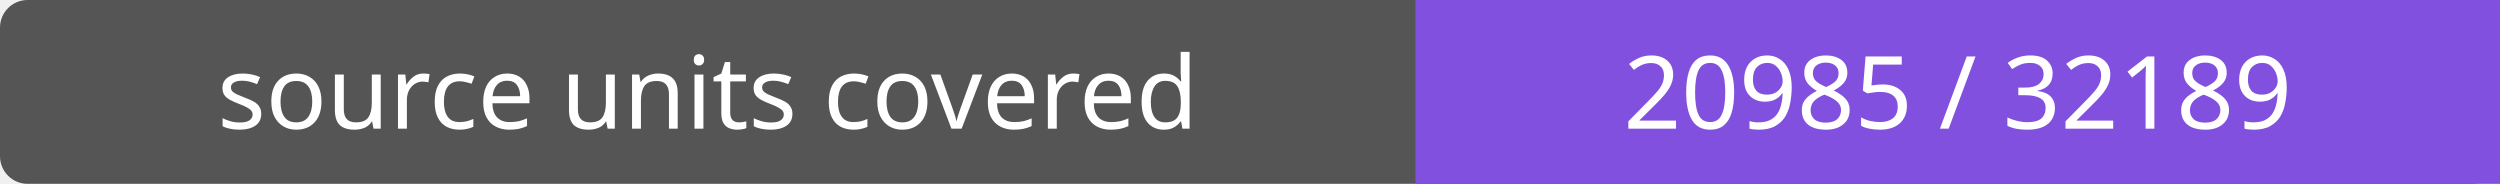
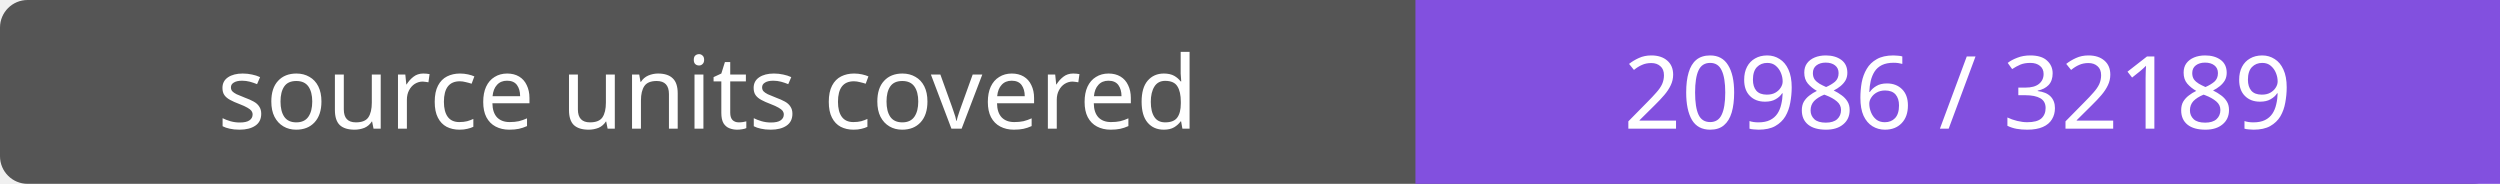
- <svg xmlns="http://www.w3.org/2000/svg" width="272" height="20" role="img" aria-label="source units covered: 20985 / 32189">
+ <svg xmlns="http://www.w3.org/2000/svg" width="272" height="20" role="img" aria-label="source units covered: 20986 / 32189">
  <rect width="272" height="20" rx="3" fill="#555" />
  <path fill="#8250df" d="M154 0h118v20H154z" />
  <g fill="#fff" text-anchor="middle" font-family="Verdana,sans-serif" font-size="11">
    <text x="77.0" y="14">source units covered</text>
-     <text x="213.0" y="14">20985 / 32189</text>
+     <text x="213.0" y="14">20986 / 32189</text>
  </g>
</svg>
